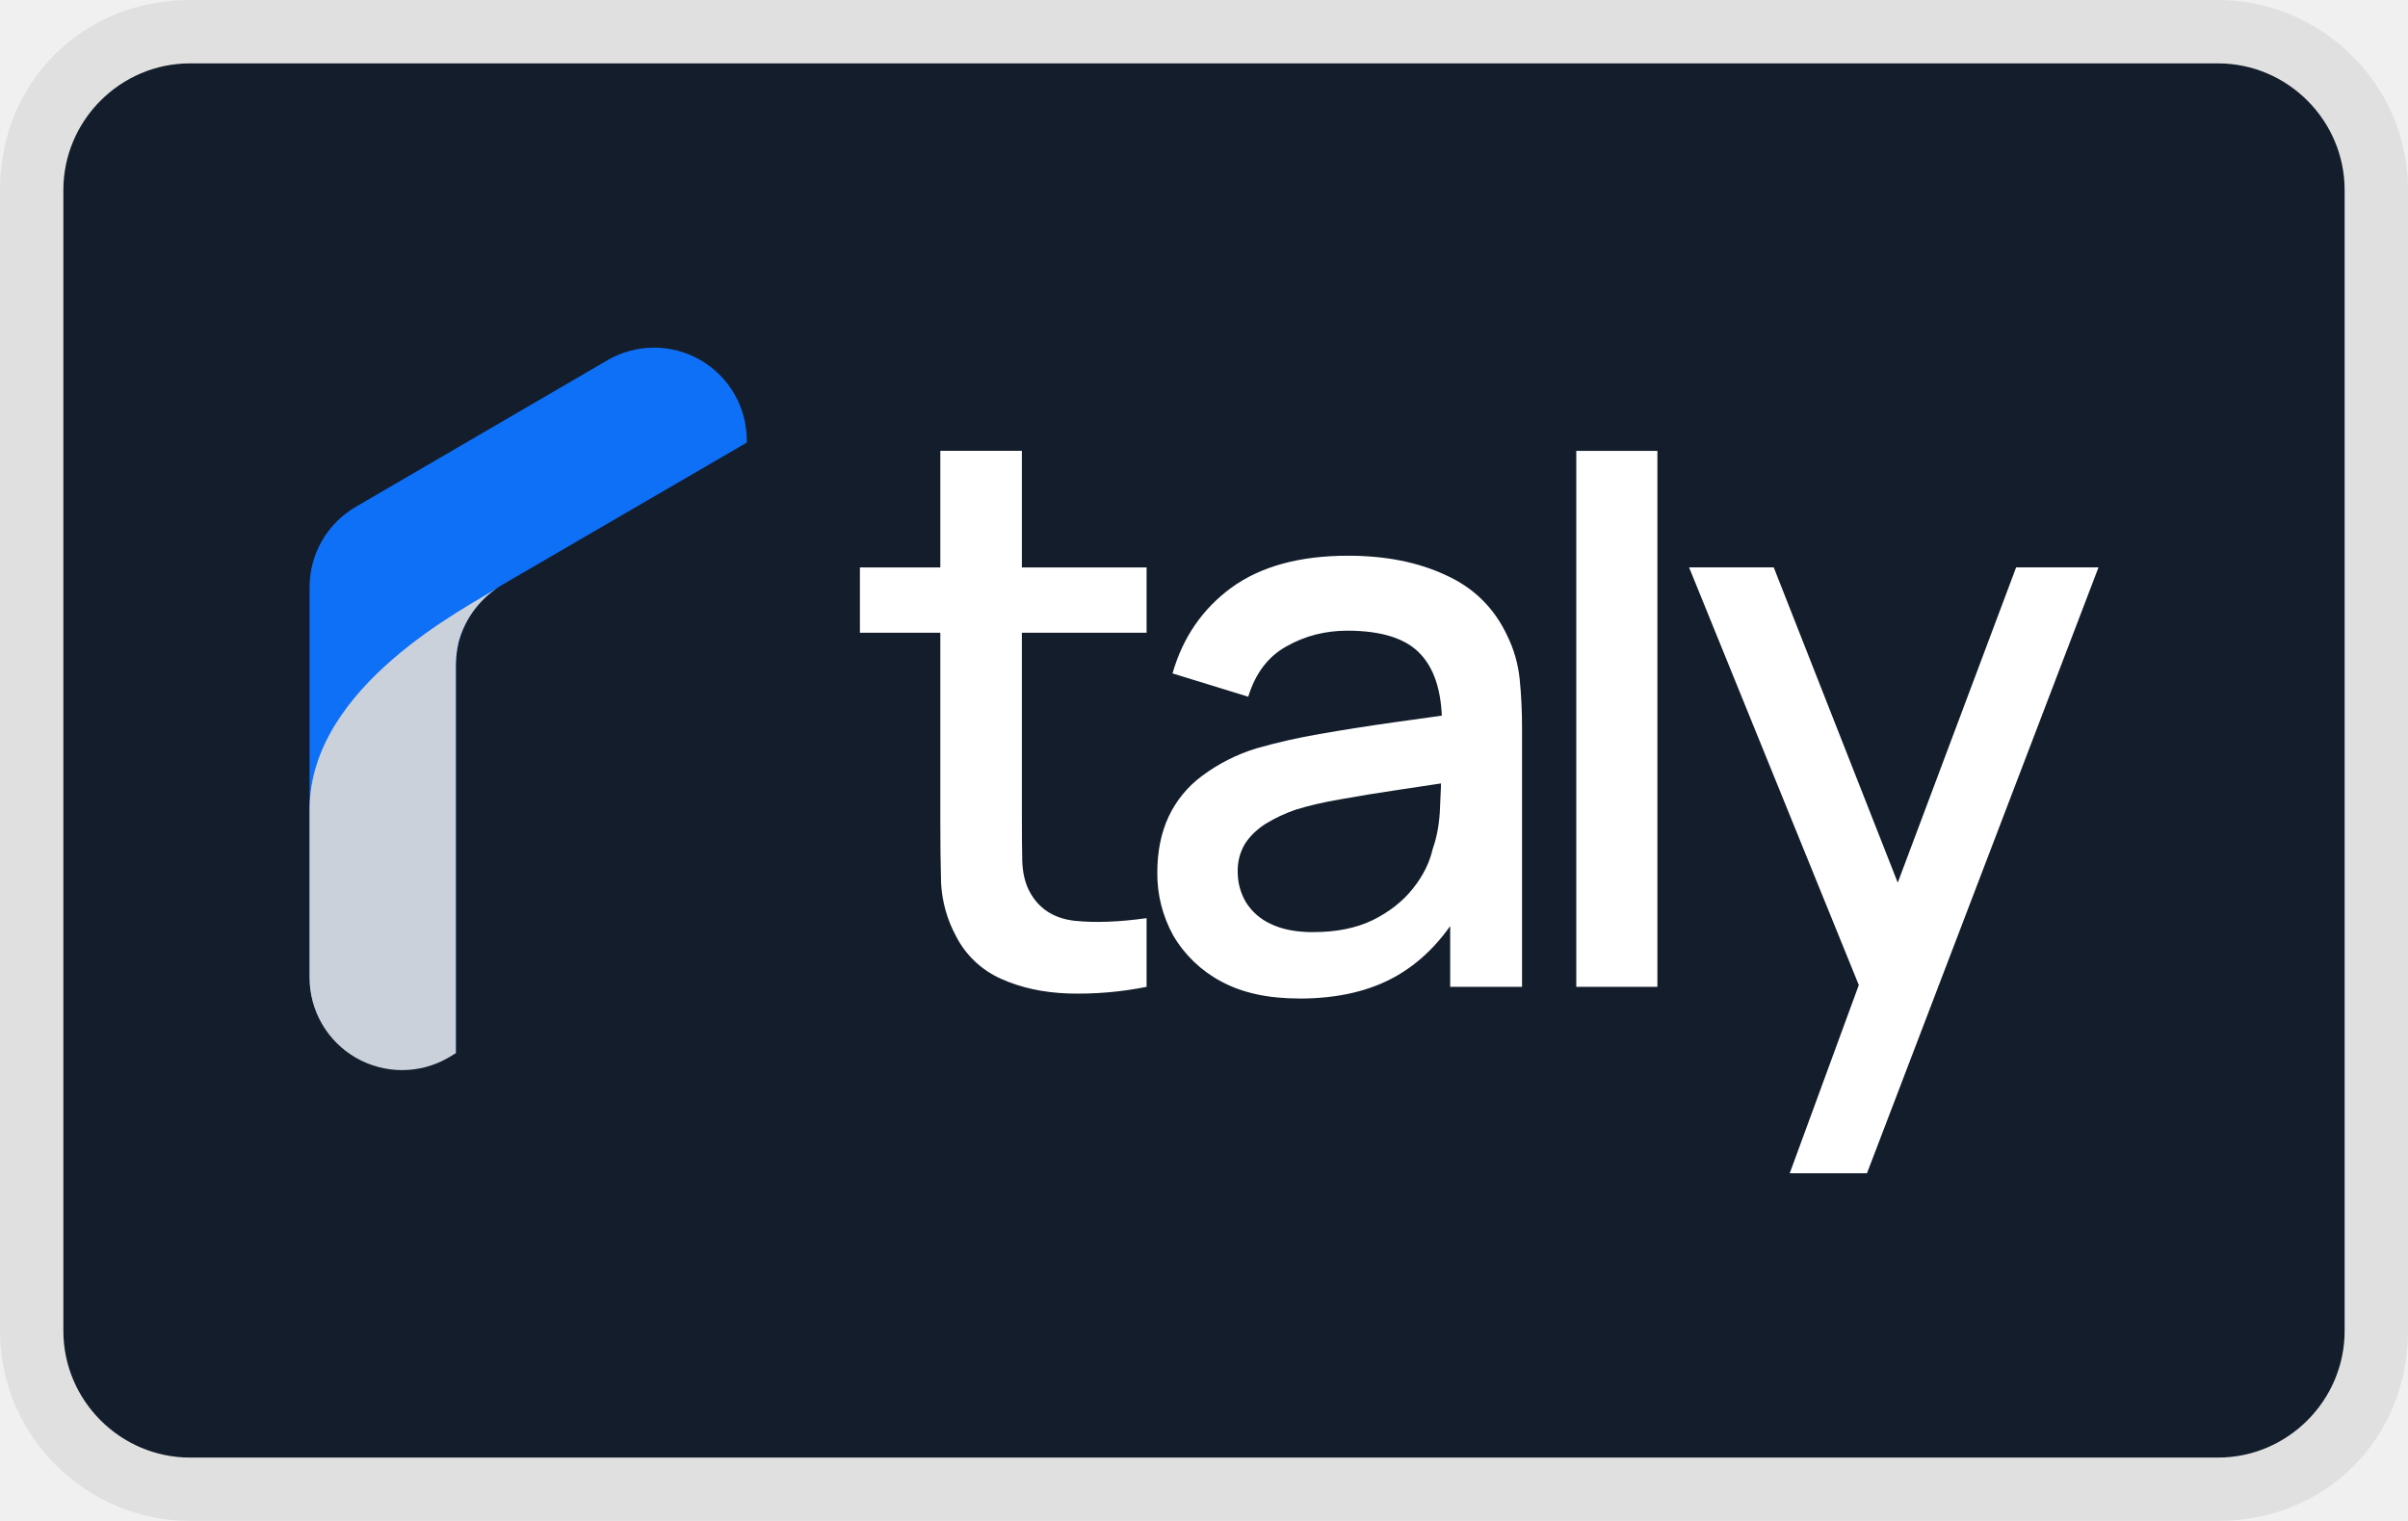
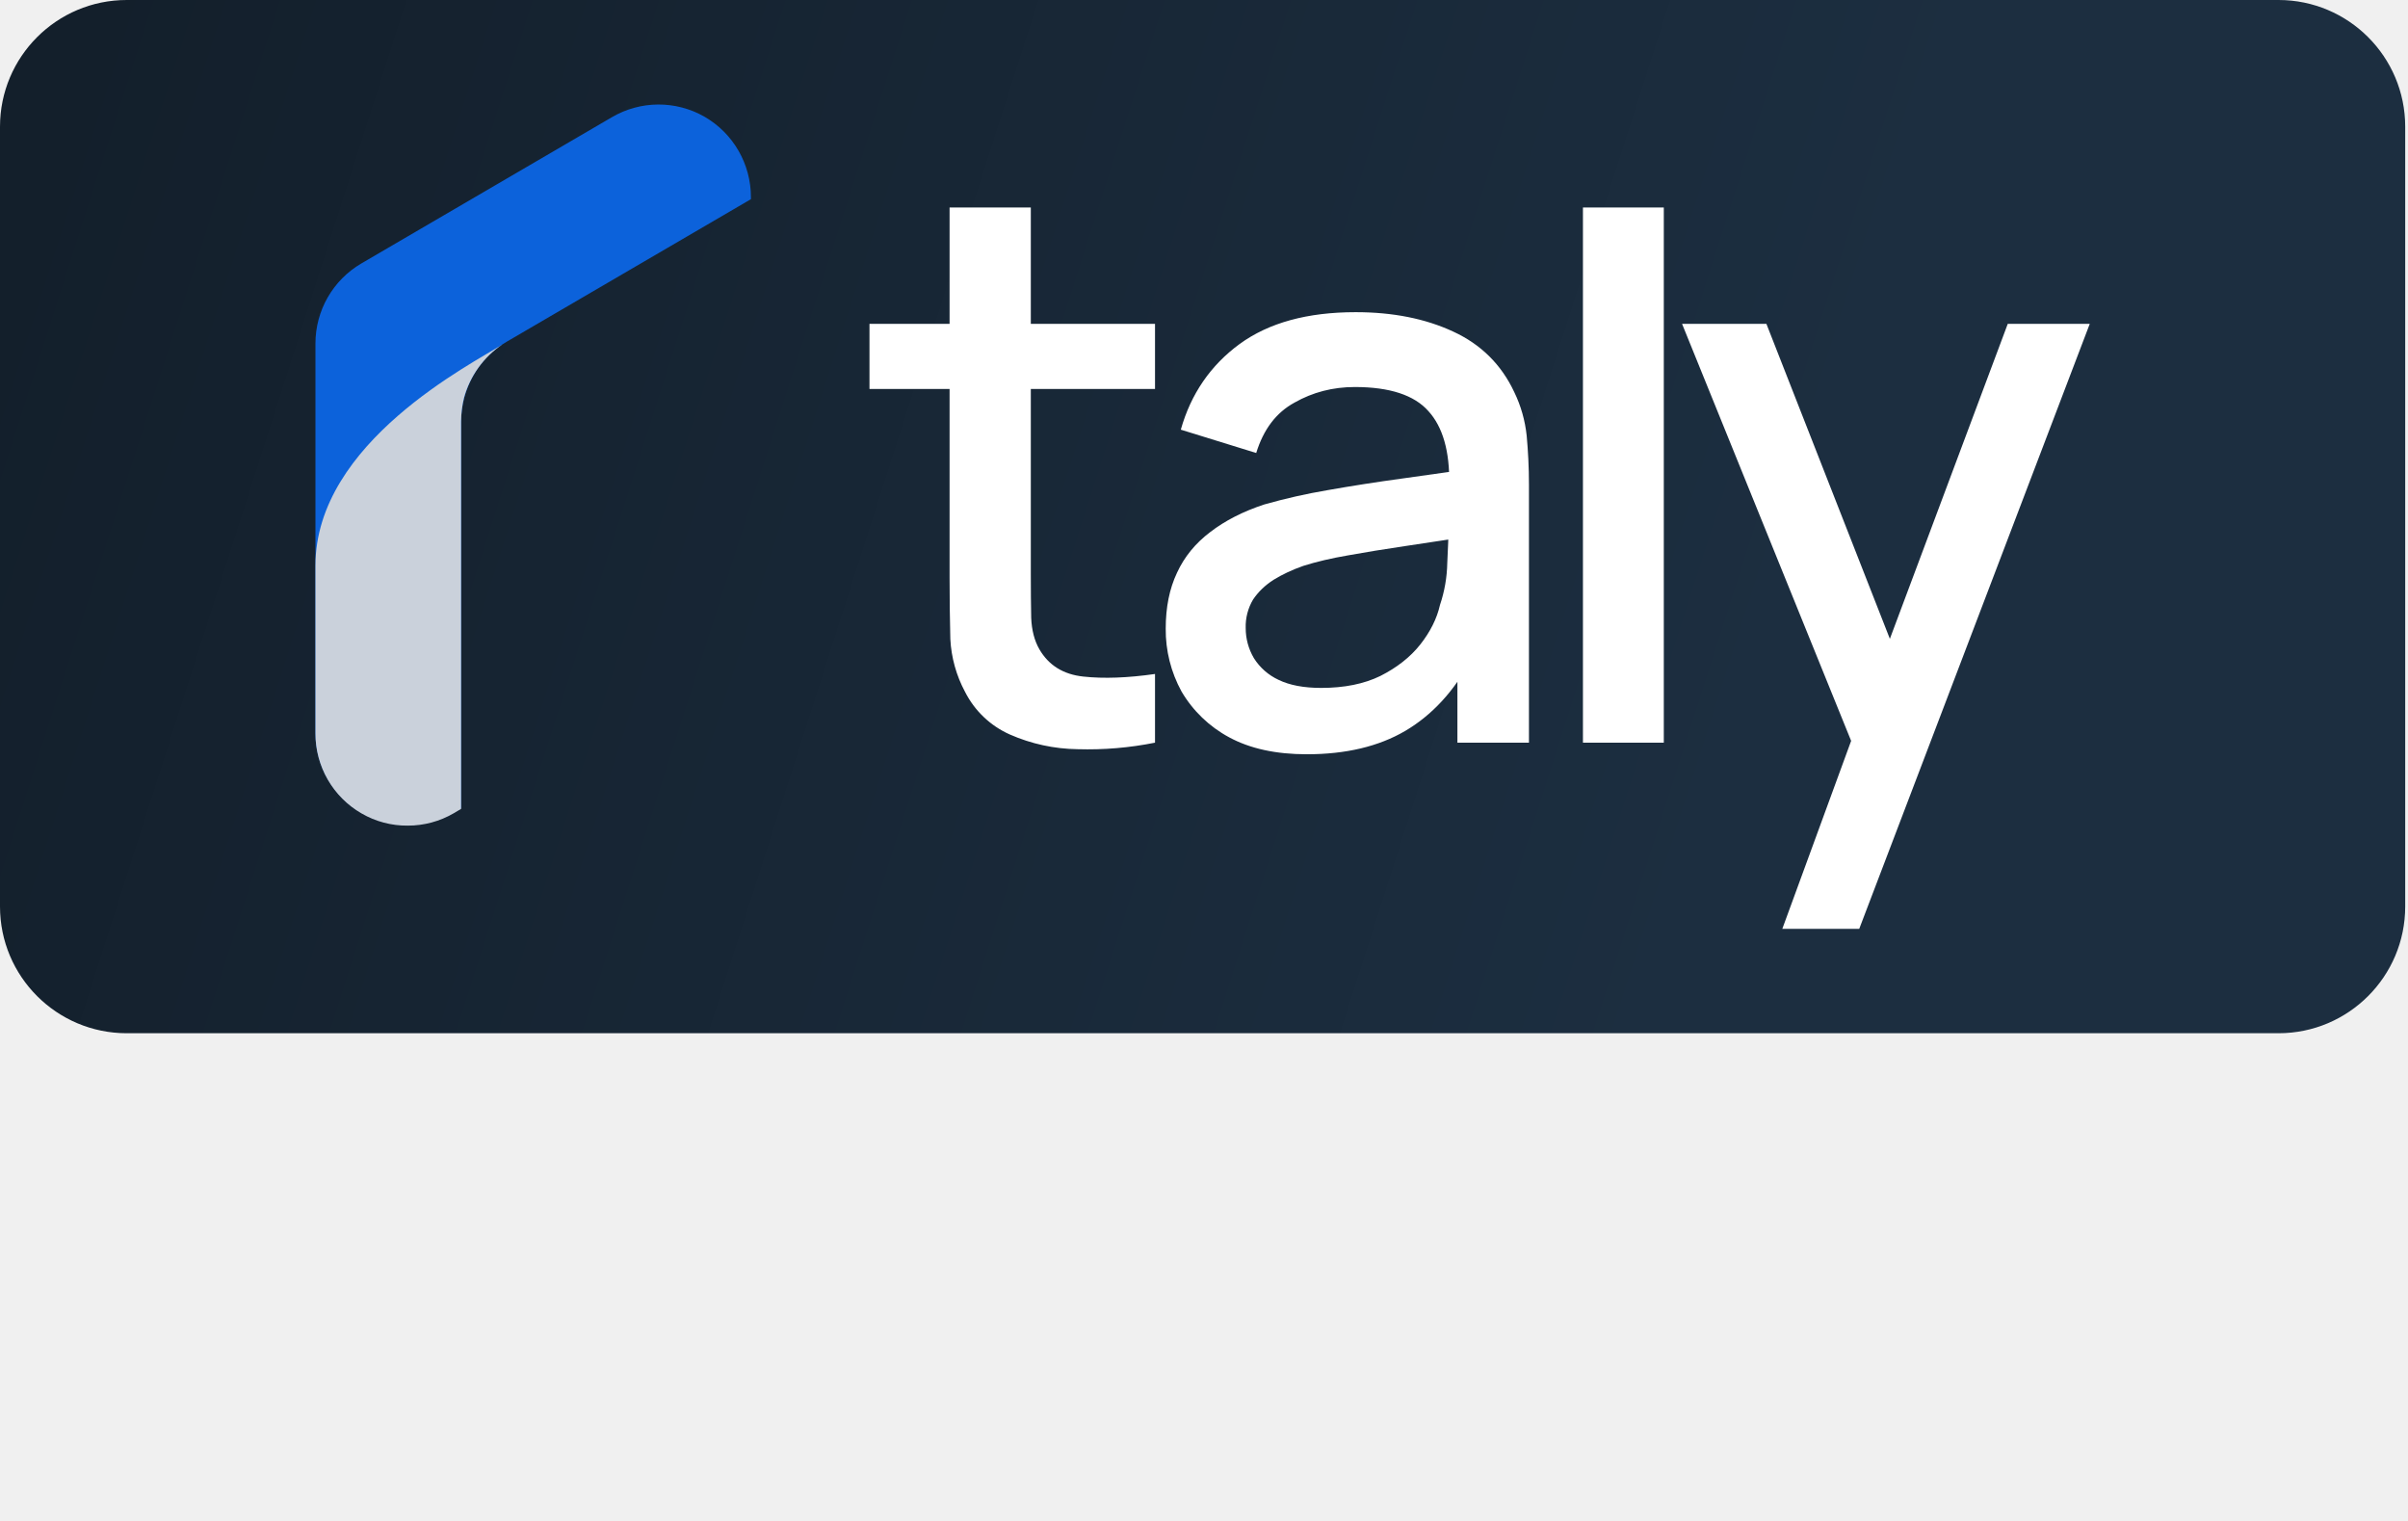
- <svg xmlns="http://www.w3.org/2000/svg" role="img" viewBox="0 0 38 24" width="38" height="24" fill="none" aria-labelledby="pi-taly">
-   <g clip-path="url(#pi-a)">
-     <path fill="#000" d="M35 0H3C1.3 0 0 1.3 0 3v18c0 1.7 1.4 3 3 3h32c1.7 0 3-1.3 3-3V3c0-1.7-1.4-3-3-3Z" opacity=".07" />
-     <path fill="#131D2B" d="M35 1c1.1 0 2 .9 2 2v18c0 1.1-.9 2-2 2H3c-1.1 0-2-.9-2-2V3c0-1.1.9-2 2-2h32Z" />
-     <path fill="#0E6FF7" d="M4.885 15.415v-6.15a1.466 1.466 0 0 1 .727-1.266l3.969-2.312a1.463 1.463 0 0 1 2.204 1.265v.032L7.919 9.232a1.46 1.46 0 0 0-.724 1.262v6.115l-.117.068a1.46 1.46 0 0 1-2.193-1.262Z" />
-     <path fill="#CAD1DB" d="M7.848 9.278c-.298.201-.515.502-.61.848a1.71 1.71 0 0 0-.045.369v6.124l-.114.069a1.46 1.46 0 0 1-2.194-1.264v-2.65c0-1.953 2.494-3.193 2.963-3.496Z" />
-     <path fill="#fff" d="M18.094 15.572a5.484 5.484 0 0 1-1.226.105c-.4-.013-.758-.09-1.073-.233a1.462 1.462 0 0 1-.71-.675 1.973 1.973 0 0 1-.234-.833 34.12 34.12 0 0 1-.012-.969V7.114h1.287v5.792c0 .266.002.497.006.693.009.196.051.361.13.496.146.254.38.399.698.435.323.033.7.019 1.134-.042v1.084Zm-4.524-5.59V8.954h4.524v1.03H13.57ZM20.5 15.756c-.49 0-.9-.09-1.231-.27a1.92 1.92 0 0 1-.754-.723 2.015 2.015 0 0 1-.252-.993c0-.335.06-.629.178-.882a1.7 1.7 0 0 1 .527-.644 2.82 2.82 0 0 1 .858-.435 9.396 9.396 0 0 1 1-.227c.371-.065.761-.126 1.17-.184a449.2 449.2 0 0 0 1.226-.171l-.466.257c.008-.519-.102-.903-.33-1.152-.226-.253-.614-.38-1.165-.38-.348 0-.666.082-.956.245-.29.16-.493.425-.607.797l-1.195-.368c.163-.568.474-1.02.931-1.354.462-.335 1.075-.503 1.839-.503.592 0 1.107.102 1.544.307.442.2.764.518.969.956.106.216.171.445.196.686.024.241.037.5.037.778v4.076h-1.134V14.06l.22.196c-.273.506-.623.884-1.048 1.133-.42.246-.94.368-1.556.368Zm.227-1.048c.364 0 .677-.063.938-.19.262-.13.472-.296.631-.496.16-.2.264-.409.313-.626.07-.196.108-.416.116-.661.013-.245.019-.442.019-.589l.417.153c-.405.062-.773.117-1.104.166-.33.049-.63.098-.9.147-.266.045-.503.1-.712.165a2.403 2.403 0 0 0-.471.221c-.135.086-.244.19-.325.313a.82.82 0 0 0-.117.447c0 .172.043.331.129.478a.903.903 0 0 0 .392.343c.176.086.4.13.674.13ZM24.875 15.572V7.115h1.28v8.457h-1.28ZM28.243 18.514l1.28-3.487.019 1.03-2.887-7.104h1.336l2.158 5.486h-.393l2.06-5.486h1.3l-3.654 9.561h-1.22Z" />
+ <svg xmlns="http://www.w3.org/2000/svg" width="38" height="24" aria-labelledby="pi-taly">
+   <defs>
+     <linearGradient id="paint0_linear_4947_4625" x1=".028" y1="8.796" x2="53.619" y2="25.968" gradientUnits="userSpaceOnUse" gradientTransform="matrix(.50626 0 0 .50751 18.508 8.348)">
+       <stop stop-color="#131F2B" />
+       <stop offset="1" stop-color="#1C2E40" />
+     </linearGradient>
+   </defs>
+   <g transform="translate(-18.522 -8.348)">
+     <rect fill="url(#paint0_linear_4947_4625)" width="37.956" height="16.304" rx="2" ry="2" x="18.522" y="8.348" />
+     <g transform="translate(19.5 8.996)">
+       <path d="M17.249 11.071a5.389 5.389 0 01-1.221.103 2.742 2.742 0 01-1.07-.232 1.454 1.454 0 01-.707-.673 1.975 1.975 0 01-.232-.832 39.245 39.245 0 01-.012-.967V2.626h1.282V8.41c0 .264.002.494.006.69.008.196.051.362.129.497.146.252.376.397.694.431.323.035.699.021 1.131-.041v1.084zM12.743 5.49V4.462h4.506V5.49h-4.506zM19.645 11.254c-.488 0-.897-.089-1.227-.268a1.931 1.931 0 01-.751-.723 2.026 2.026 0 01-.249-.992c0-.335.058-.627.178-.881.116-.252.291-.466.524-.642.232-.179.516-.325.854-.436a9.43 9.43 0 01.995-.225 30.07 30.07 0 011.166-.182c.411-.059.819-.116 1.222-.172l-.465.257c.008-.519-.102-.902-.329-1.151-.224-.253-.612-.38-1.161-.38-.346 0-.664.082-.952.246-.29.158-.49.424-.604.795l-1.19-.368c.16-.567.472-1.017.927-1.351.461-.336 1.07-.503 1.832-.503.589 0 1.103.103 1.539.306.437.201.76.52.964.955.105.216.17.445.196.686.022.241.036.499.036.776v4.07h-1.129V9.56l.218.195c-.271.506-.62.883-1.044 1.132-.418.244-.935.367-1.55.367zm.226-1.047c.363 0 .675-.062.935-.189.258-.131.469-.294.629-.496.157-.2.262-.407.311-.624a2.2 2.2 0 00.115-.662c.012-.243.02-.439.02-.584l.413.151-1.099.166c-.329.049-.628.097-.897.146-.264.045-.499.1-.708.166-.174.061-.33.134-.47.22-.134.086-.242.19-.324.312a.83.83 0 00-.116.447c0 .171.043.329.129.477a.915.915 0 00.39.343c.175.085.399.127.672.127zM24.002 11.071V2.626h1.276v8.445h-1.276zM27.148 14.009l1.275-3.482.019 1.028-2.876-7.093h1.331l2.147 5.477h-.388l2.05-5.477H32l-3.638 9.547h-1.214z" fill="#fff" />
+       <path d="M4 10.913V4.772a1.463 1.463 0 01.723-1.262l3.954-2.308a1.459 1.459 0 011.463-.008 1.464 1.464 0 01.732 1.27v.031l-3.85 2.247c-.22.128-.402.311-.529.533a1.472 1.472 0 00-.194.726v6.105l-.115.068a1.442 1.442 0 01-.727.196A1.449 1.449 0 014 10.913z" fill="#0C62DB" />
+       <path d="M6.95 4.787c-.297.199-.512.5-.606.845a1.651 1.651 0 00-.046.37v6.114l-.114.068a1.439 1.439 0 01-.727.196 1.422 1.422 0 01-.729-.192A1.453 1.453 0 014 10.922V8.277c0-1.95 2.483-3.188 2.95-3.49z" fill="#CAD1DB" />
+     </g>
  </g>
-   <defs>
-     <clipPath id="pi-a">
-       <rect width="38" height="24" fill="#fff" rx="2" />
-     </clipPath>
-   </defs>
</svg>
